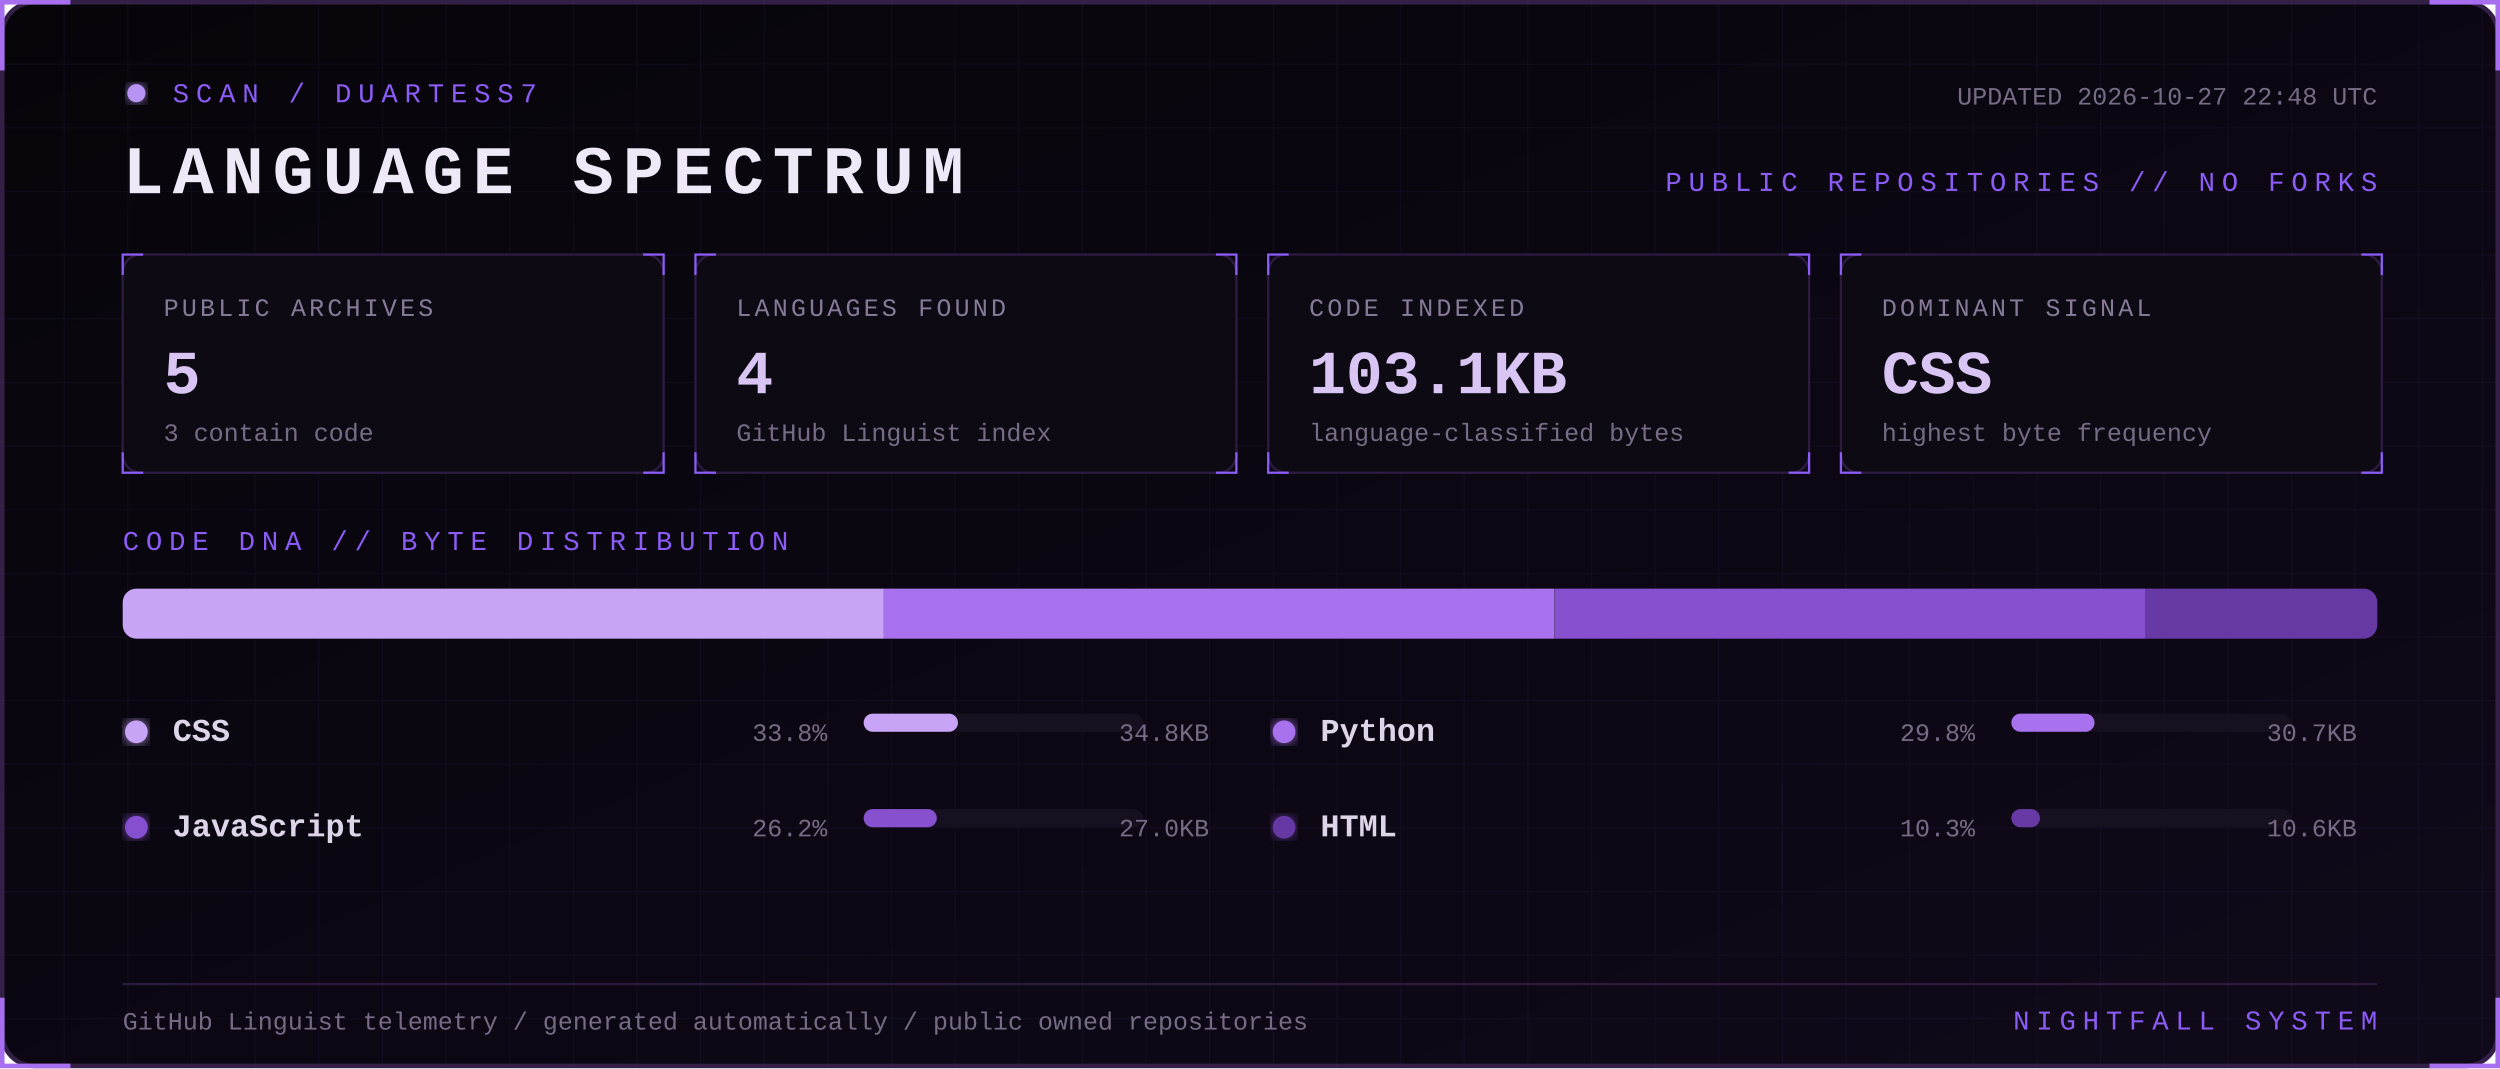
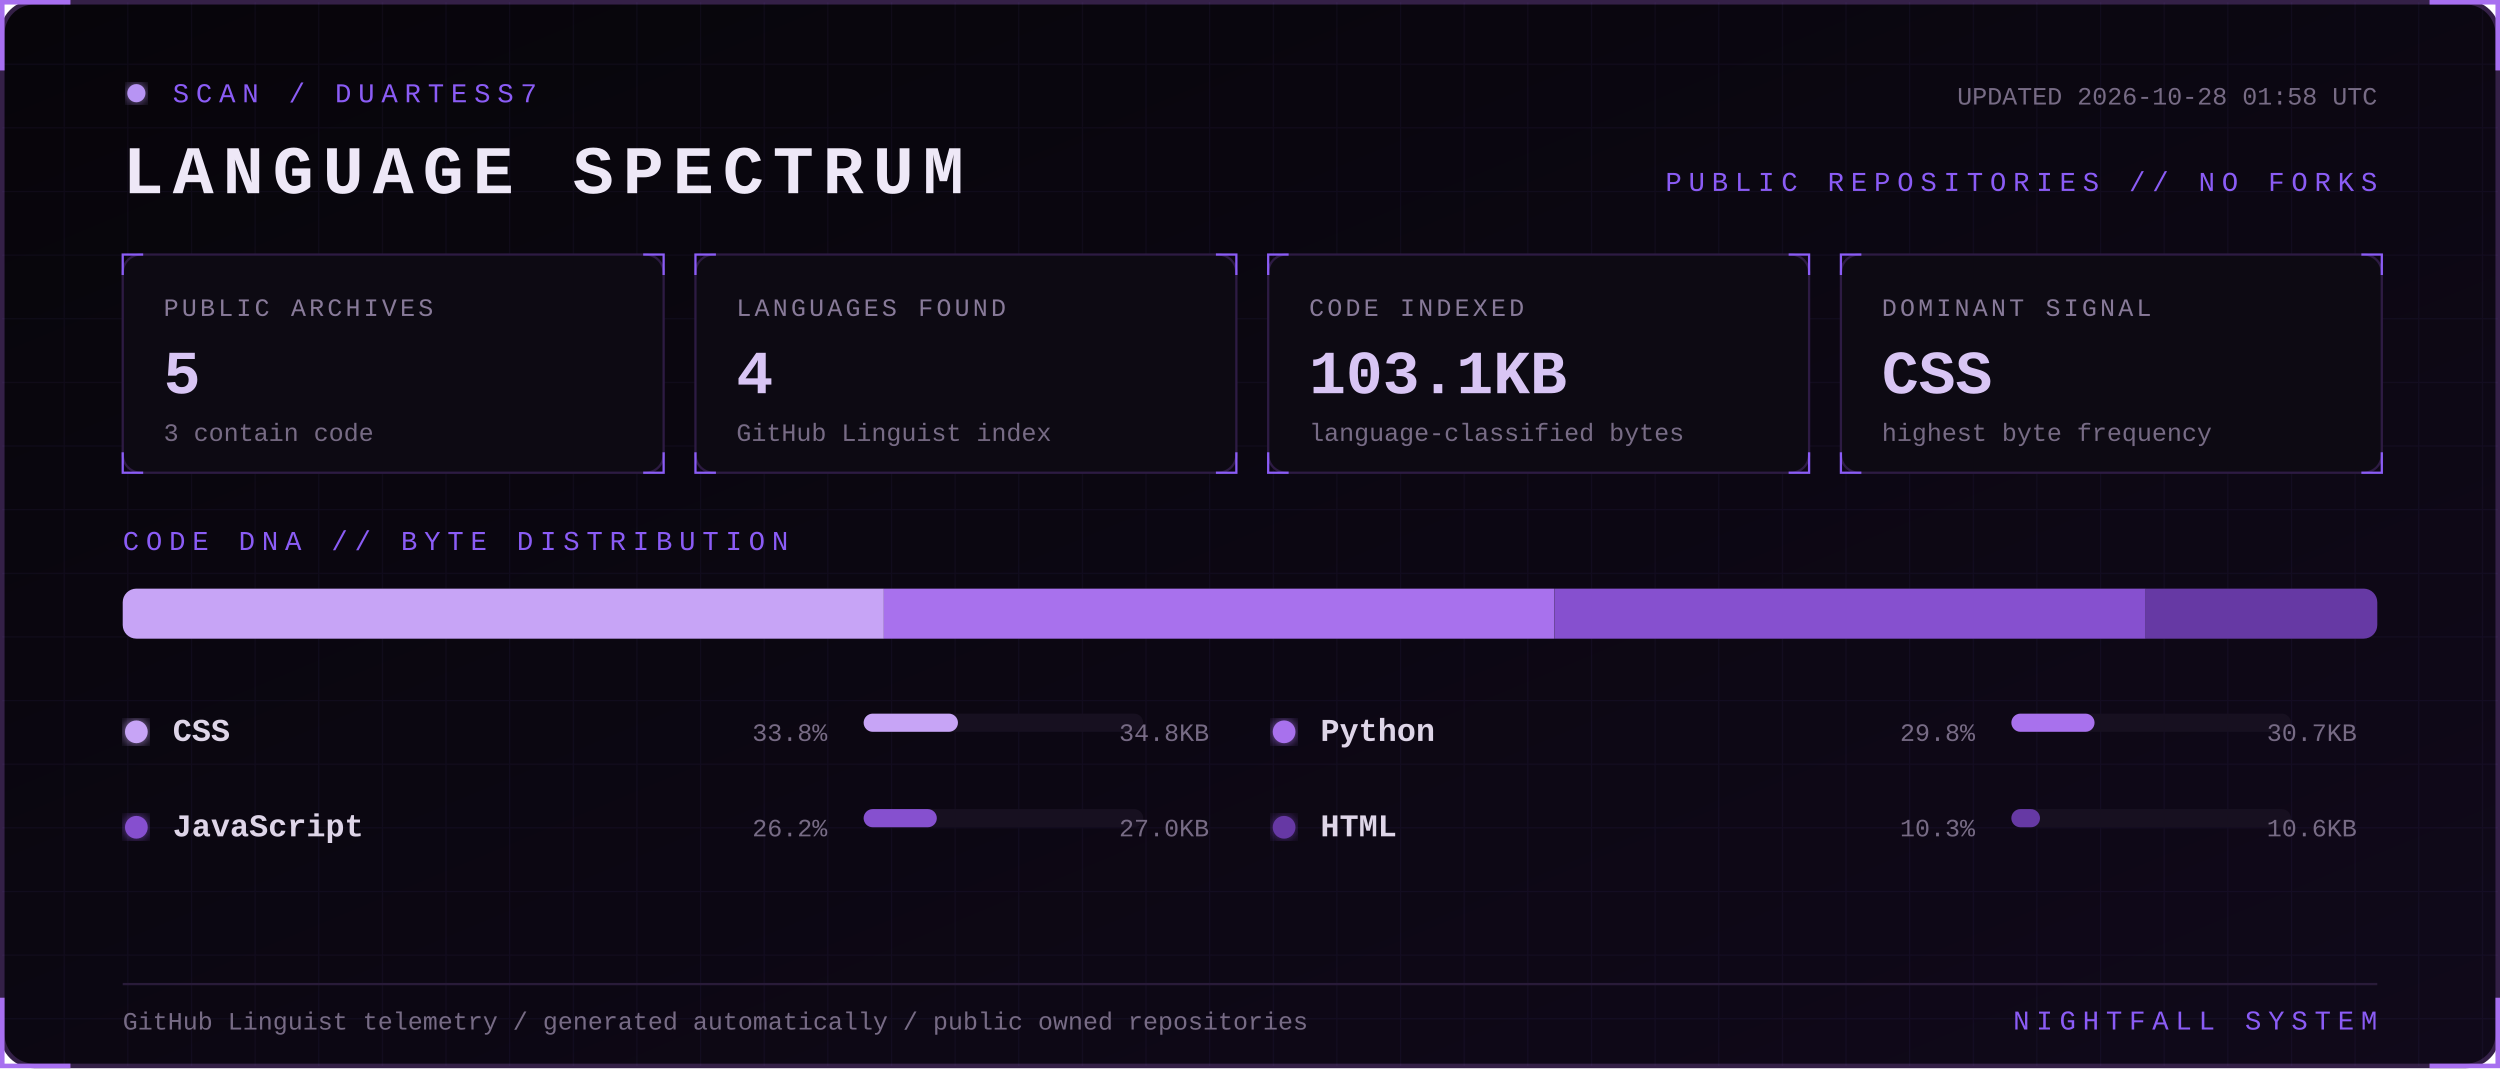
<svg xmlns="http://www.w3.org/2000/svg" width="1100" height="470" viewBox="0 0 1100 470" role="img" aria-labelledby="title desc">
  <defs>
    <linearGradient id="bg" x1="0" y1="0" x2="1" y2="1">
      <stop stop-color="#07050a" />
      <stop offset="1" stop-color="#10091a" />
    </linearGradient>
    <filter id="glow">
      <feGaussianBlur stdDeviation="3" result="b" />
      <feMerge>
        <feMergeNode in="b" />
        <feMergeNode in="SourceGraphic" />
      </feMerge>
    </filter>
    <pattern id="grid" width="28" height="28" patternUnits="userSpaceOnUse">
      <path d="M28 0H0V28" fill="none" stroke="#8b5cf6" stroke-opacity=".055" />
    </pattern>
    <style>
      text { font-family: Consolas, 'Courier New', monospace; }
      .kicker { fill:#8b5cf6; font-size:12px; letter-spacing:3px; }
      .title { fill:#eee8f7; font-size:30px; font-weight:700; letter-spacing:4px; }
      .label { fill:#887a99; font-size:11px; letter-spacing:1.4px; }
      .value { fill:#d8c5f4; font-size:27px; font-weight:700; }
      .detail,.pct { fill:#776b85; font-size:11px; }
      .lang { fill:#ded5e8; font-size:14px; font-weight:700; }
      .blink { animation:blink 1.6s step-end infinite; }
      @keyframes blink { 50% { opacity:.25 } }
    </style>
  </defs>
  <rect x="1" y="1" width="1098" height="468" rx="14" fill="url(#bg)" stroke="#342047" stroke-width="2" />
  <rect x="1" y="1" width="1098" height="468" rx="14" fill="url(#grid)" />
  <path d="M31 1H1v30 M1069 1h30v30 M1099 439v30h-30 M31 469H1v-30" stroke="#a76ff0" stroke-width="2" fill="none" />
  <g transform="translate(54 36)">
    <circle cx="6" cy="5" r="4" fill="#b794f4" filter="url(#glow)" class="blink" />
    <text x="22" y="9" class="kicker">SCAN / DUARTESS7</text>
    <text y="49" class="title">LANGUAGE SPECTRUM</text>
-     <text x="992" y="10" text-anchor="end" class="detail">UPDATED 2026-10-27 22:48 UTC</text>
+     <text x="992" y="10" text-anchor="end" class="detail">UPDATED 2026-10-28 01:58 UTC</text>
    <text x="992" y="48" text-anchor="end" class="kicker">PUBLIC REPOSITORIES // NO FORKS</text>
  </g>
  <g transform="translate(54 112)">
    <rect width="238" height="96" rx="8" fill="#0d0a13" stroke="#2d1b43" />
    <path d="M0 9V0h9 M229 0h9v9 M238 87v9h-9 M9 96H0v-9" stroke="#8b5cf6" fill="none" />
    <text x="18" y="27" class="label">PUBLIC ARCHIVES</text>
    <text x="18" y="61" class="value">5</text>
    <text x="18" y="82" class="detail">3 contain code</text>
  </g>
  <g transform="translate(306 112)">
    <rect width="238" height="96" rx="8" fill="#0d0a13" stroke="#2d1b43" />
    <path d="M0 9V0h9 M229 0h9v9 M238 87v9h-9 M9 96H0v-9" stroke="#8b5cf6" fill="none" />
    <text x="18" y="27" class="label">LANGUAGES FOUND</text>
    <text x="18" y="61" class="value">4</text>
    <text x="18" y="82" class="detail">GitHub Linguist index</text>
  </g>
  <g transform="translate(558 112)">
    <rect width="238" height="96" rx="8" fill="#0d0a13" stroke="#2d1b43" />
    <path d="M0 9V0h9 M229 0h9v9 M238 87v9h-9 M9 96H0v-9" stroke="#8b5cf6" fill="none" />
    <text x="18" y="27" class="label">CODE INDEXED</text>
    <text x="18" y="61" class="value">103.1KB</text>
    <text x="18" y="82" class="detail">language-classified bytes</text>
  </g>
  <g transform="translate(810 112)">
    <rect width="238" height="96" rx="8" fill="#0d0a13" stroke="#2d1b43" />
    <path d="M0 9V0h9 M229 0h9v9 M238 87v9h-9 M9 96H0v-9" stroke="#8b5cf6" fill="none" />
    <text x="18" y="27" class="label">DOMINANT SIGNAL</text>
    <text x="18" y="61" class="value">CSS</text>
    <text x="18" y="82" class="detail">highest byte frequency</text>
  </g>
  <text x="54" y="242" class="kicker">CODE DNA // BYTE DISTRIBUTION</text>
  <rect x="54" y="259" width="992" height="22" rx="6" fill="#171020" />
  <clipPath id="bar">
    <rect x="54" y="259" width="992" height="22" rx="6" />
  </clipPath>
  <g clip-path="url(#bar)">
    <rect x="54.0" y="259" width="334.9" height="22" fill="#c7a4f6" />
    <rect x="388.9" y="259" width="295.1" height="22" fill="#a871ed" />
    <rect x="684.1" y="259" width="260.0" height="22" fill="#8650cf" />
    <rect x="944.1" y="259" width="101.9" height="22" fill="#6639a4" />
  </g>
  <g transform="translate(54 326)">
    <circle cx="6" cy="-4" r="5" fill="#c7a4f6" filter="url(#glow)" />
    <text x="22" class="lang">CSS</text>
    <text x="310" text-anchor="end" class="pct">33.8%</text>
    <rect x="326" y="-12" width="123" height="8" rx="4" fill="#171020" />
    <rect x="326" y="-12" width="41.5" height="8" rx="4" fill="#c7a4f6" />
    <text x="478" text-anchor="end" class="detail">34.8KB</text>
  </g>
  <g transform="translate(559 326)">
    <circle cx="6" cy="-4" r="5" fill="#a871ed" filter="url(#glow)" />
    <text x="22" class="lang">Python</text>
    <text x="310" text-anchor="end" class="pct">29.8%</text>
    <rect x="326" y="-12" width="123" height="8" rx="4" fill="#171020" />
    <rect x="326" y="-12" width="36.6" height="8" rx="4" fill="#a871ed" />
    <text x="478" text-anchor="end" class="detail">30.7KB</text>
  </g>
  <g transform="translate(54 368)">
    <circle cx="6" cy="-4" r="5" fill="#8650cf" filter="url(#glow)" />
    <text x="22" class="lang">JavaScript</text>
    <text x="310" text-anchor="end" class="pct">26.2%</text>
    <rect x="326" y="-12" width="123" height="8" rx="4" fill="#171020" />
    <rect x="326" y="-12" width="32.2" height="8" rx="4" fill="#8650cf" />
    <text x="478" text-anchor="end" class="detail">27.0KB</text>
  </g>
  <g transform="translate(559 368)">
    <circle cx="6" cy="-4" r="5" fill="#6639a4" filter="url(#glow)" />
    <text x="22" class="lang">HTML</text>
    <text x="310" text-anchor="end" class="pct">10.3%</text>
    <rect x="326" y="-12" width="123" height="8" rx="4" fill="#171020" />
    <rect x="326" y="-12" width="12.6" height="8" rx="4" fill="#6639a4" />
    <text x="478" text-anchor="end" class="detail">10.6KB</text>
  </g>
  <path d="M54 433H1046" stroke="#291b39" />
  <text x="54" y="453" class="detail">GitHub Linguist telemetry / generated automatically / public owned repositories</text>
  <text x="1046" y="453" text-anchor="end" class="kicker">NIGHTFALL SYSTEM</text>
</svg>
